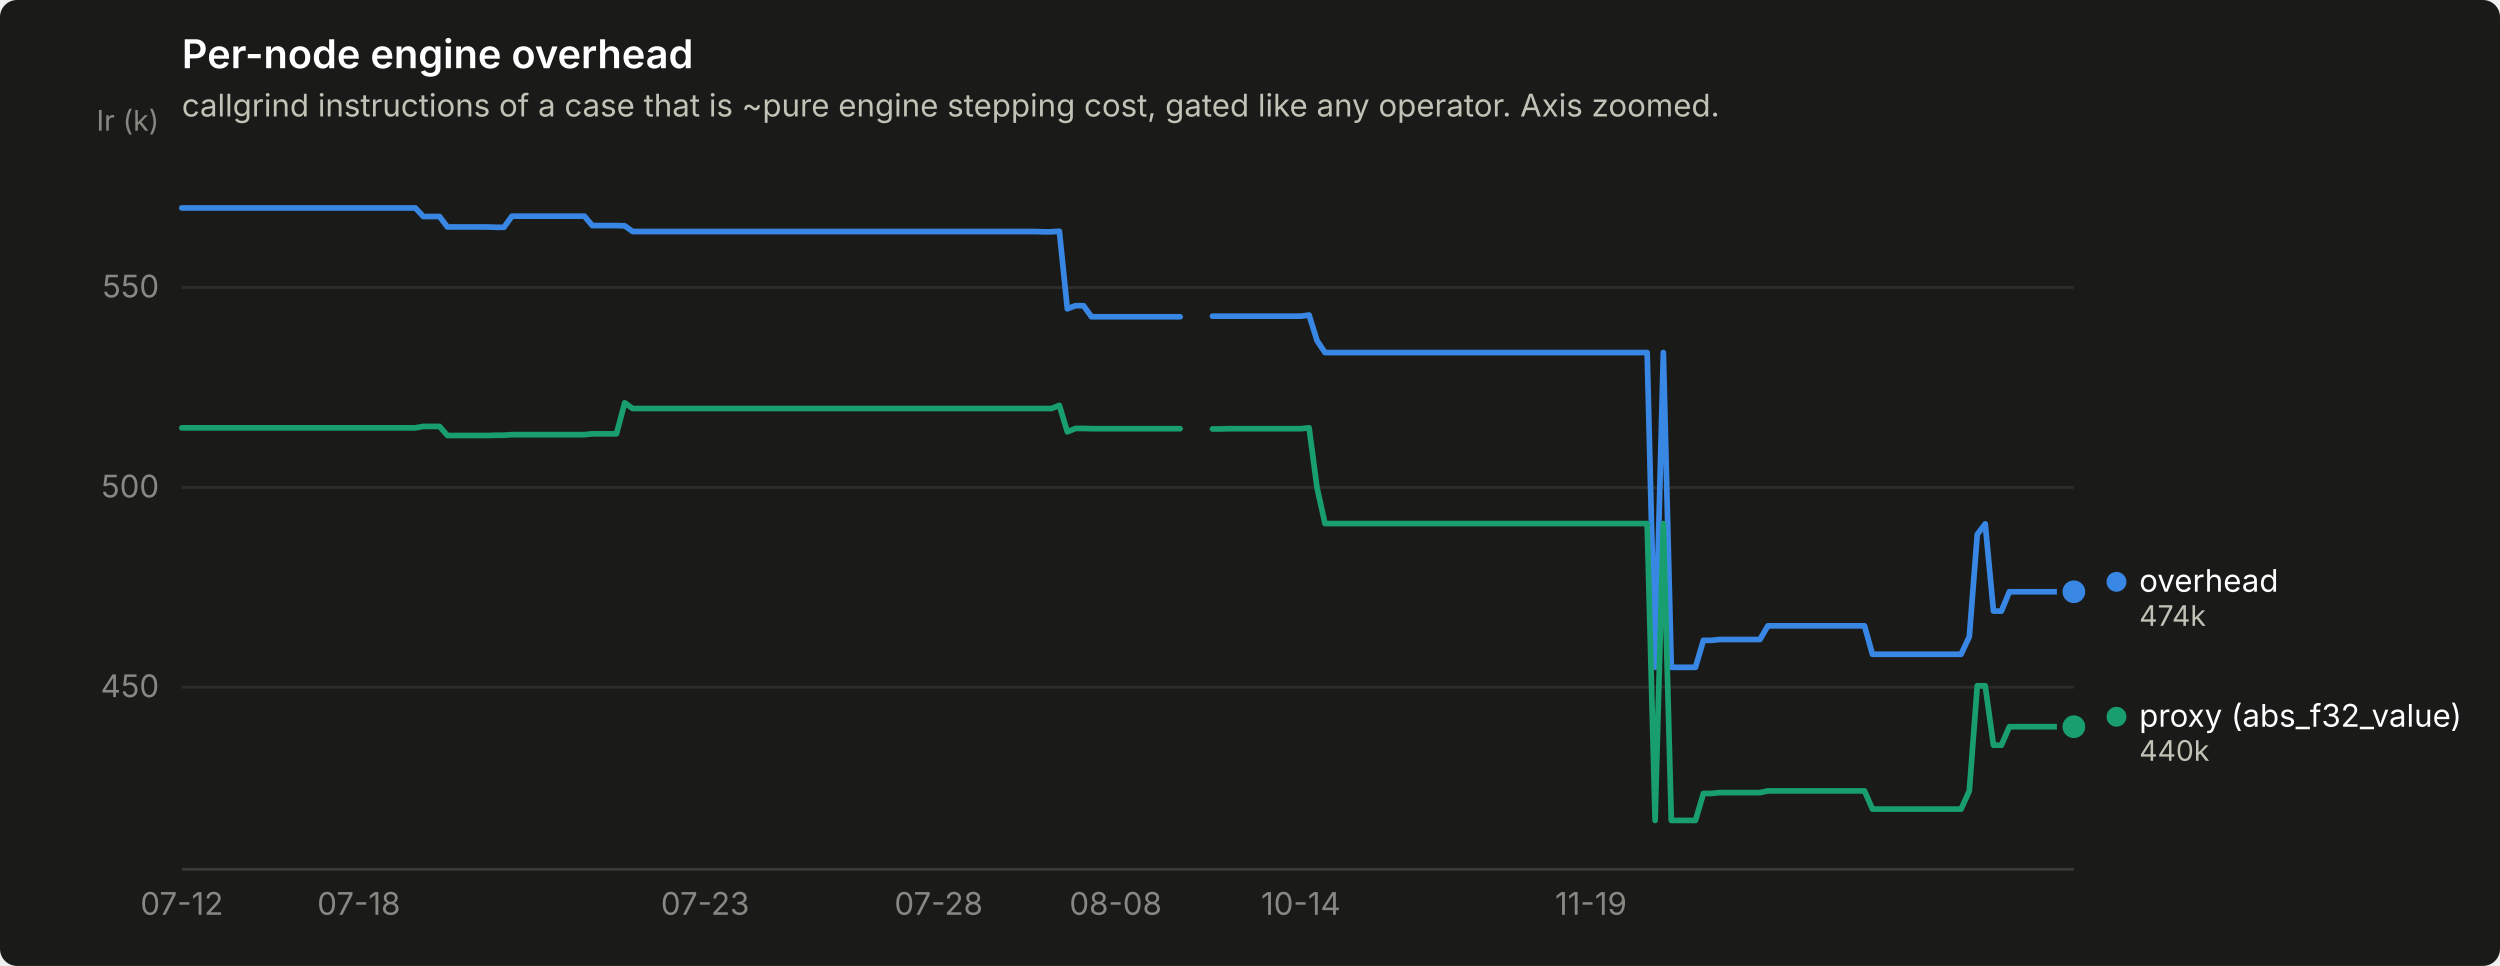
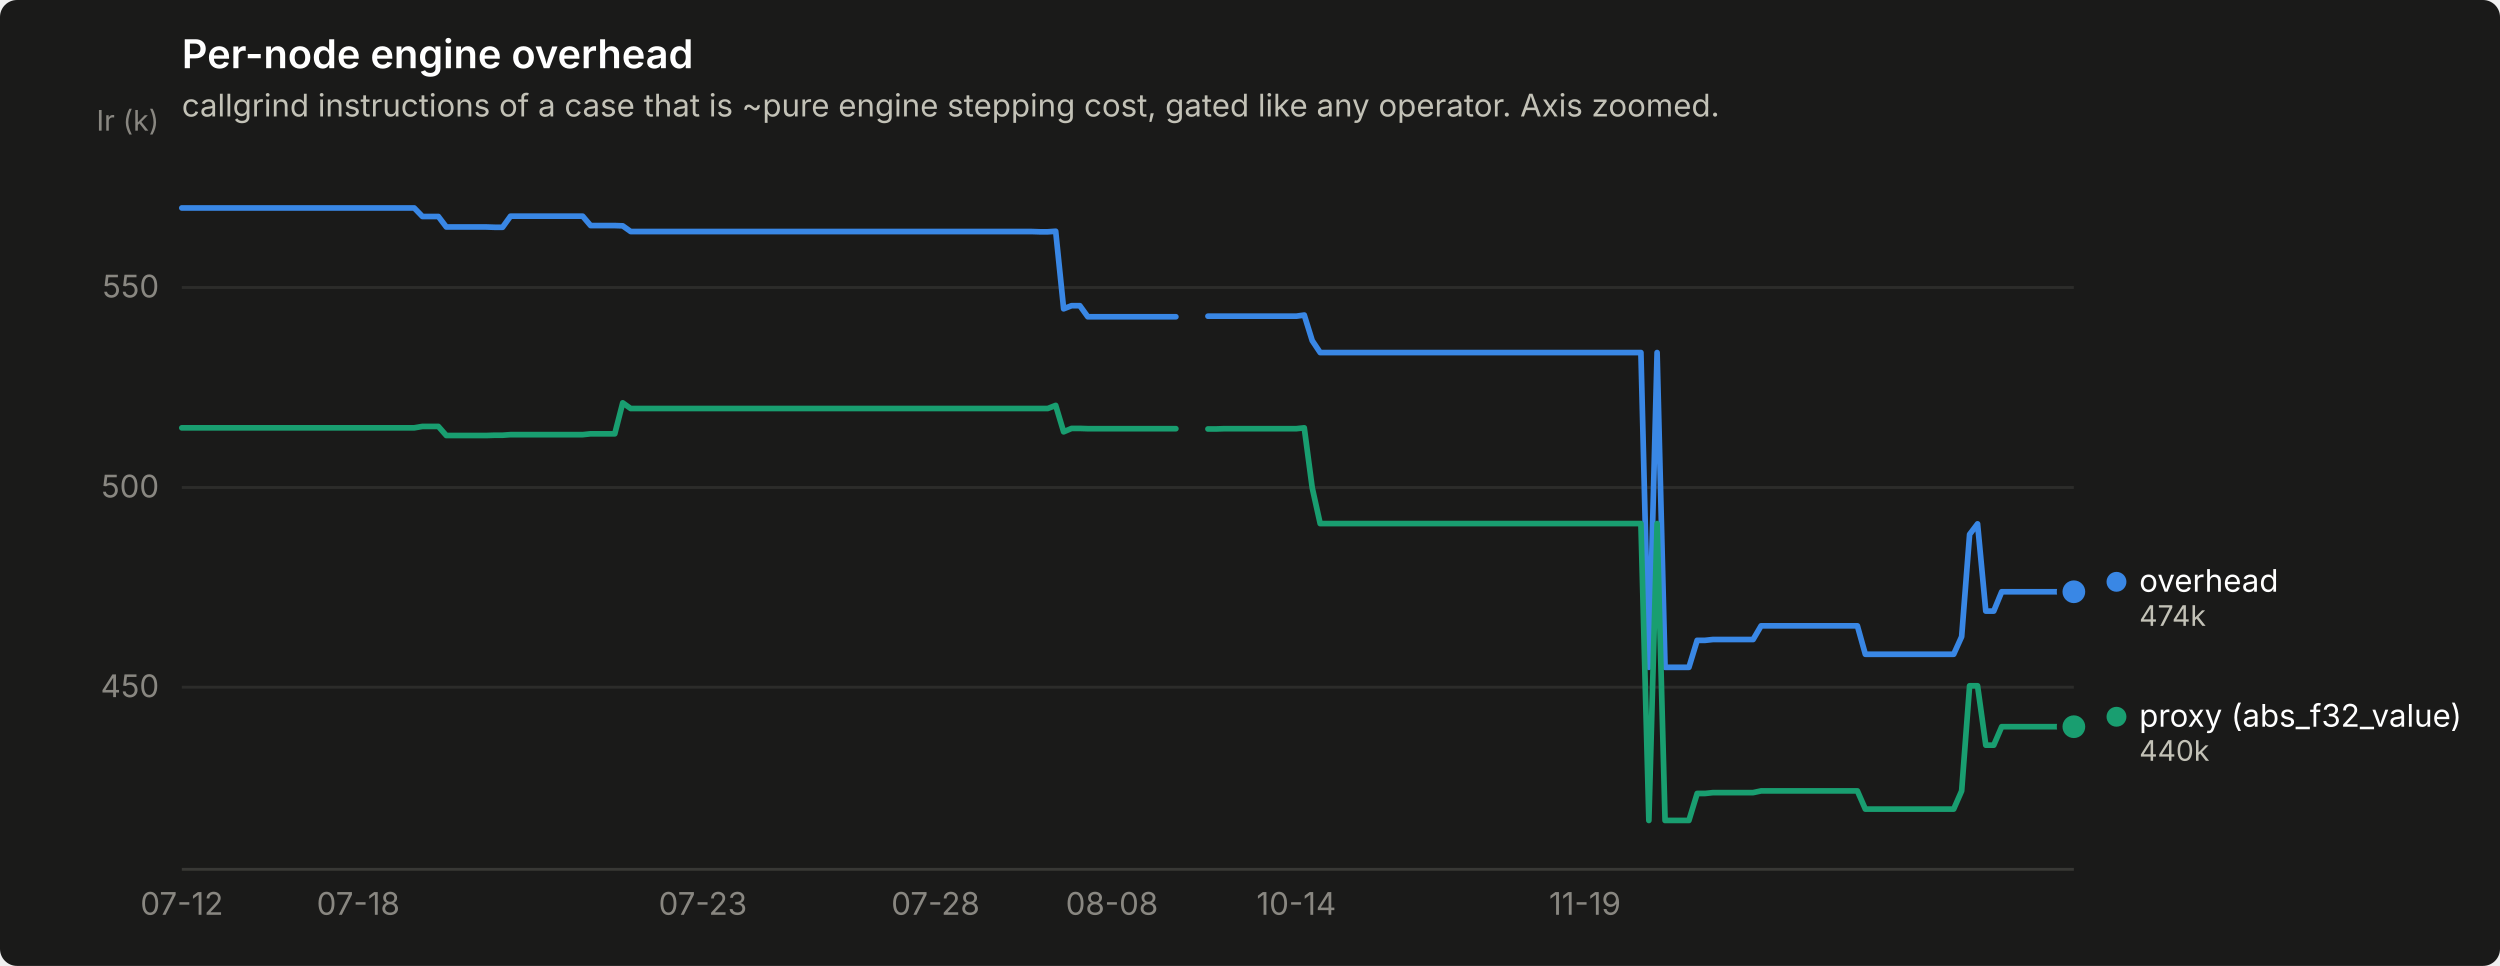
<svg xmlns="http://www.w3.org/2000/svg" width="880" height="340" viewBox="0 0 880 340" role="img" aria-label="Per-node engine overhead">
  <rect width="880" height="340" rx="6" fill="#1a1a19" />
  <text x="64" y="24" font-family="system-ui, -apple-system, &quot;Segoe UI&quot;, sans-serif" font-size="14" font-weight="600" fill="#ffffff">Per-node engine overhead</text>
  <text x="64" y="41" font-family="system-ui, -apple-system, &quot;Segoe UI&quot;, sans-serif" font-size="11" fill="#c3c2b7">callgrind instructions of a case that is ~pure engine stepping cost, gated like any operator. Axis zoomed.</text>
  <line x1="64" y1="241.9" x2="730" y2="241.9" stroke="#2c2c2a" stroke-width="1" />
  <text x="56" y="245.4" text-anchor="end" font-family="system-ui, -apple-system, &quot;Segoe UI&quot;, sans-serif" font-size="11" style="font-variant-numeric: tabular-nums" fill="#898781">450</text>
  <line x1="64" y1="171.6" x2="730" y2="171.6" stroke="#2c2c2a" stroke-width="1" />
  <text x="56" y="175.1" text-anchor="end" font-family="system-ui, -apple-system, &quot;Segoe UI&quot;, sans-serif" font-size="11" style="font-variant-numeric: tabular-nums" fill="#898781">500</text>
  <line x1="64" y1="101.2" x2="730" y2="101.2" stroke="#2c2c2a" stroke-width="1" />
  <text x="56" y="104.7" text-anchor="end" font-family="system-ui, -apple-system, &quot;Segoe UI&quot;, sans-serif" font-size="11" style="font-variant-numeric: tabular-nums" fill="#898781">550</text>
  <text x="56" y="46" text-anchor="end" font-family="system-ui, -apple-system, &quot;Segoe UI&quot;, sans-serif" font-size="10" fill="#898781">Ir (k)</text>
  <line x1="64" y1="306" x2="730" y2="306" stroke="#383835" stroke-width="1" />
  <text x="64.0" y="322" text-anchor="middle" font-family="system-ui, -apple-system, &quot;Segoe UI&quot;, sans-serif" font-size="11" style="font-variant-numeric: tabular-nums" fill="#898781">07-12</text>
-   <text x="126.3" y="322" text-anchor="middle" font-family="system-ui, -apple-system, &quot;Segoe UI&quot;, sans-serif" font-size="11" style="font-variant-numeric: tabular-nums" fill="#898781">07-18</text>
-   <text x="248.2" y="322" text-anchor="middle" font-family="system-ui, -apple-system, &quot;Segoe UI&quot;, sans-serif" font-size="11" style="font-variant-numeric: tabular-nums" fill="#898781">07-23</text>
-   <text x="330.4" y="322" text-anchor="middle" font-family="system-ui, -apple-system, &quot;Segoe UI&quot;, sans-serif" font-size="11" style="font-variant-numeric: tabular-nums" fill="#898781">07-28</text>
-   <text x="392.7" y="322" text-anchor="middle" font-family="system-ui, -apple-system, &quot;Segoe UI&quot;, sans-serif" font-size="11" style="font-variant-numeric: tabular-nums" fill="#898781">08-08</text>
-   <text x="457.9" y="322" text-anchor="middle" font-family="system-ui, -apple-system, &quot;Segoe UI&quot;, sans-serif" font-size="11" style="font-variant-numeric: tabular-nums" fill="#898781">10-14</text>
-   <text x="560.0" y="322" text-anchor="middle" font-family="system-ui, -apple-system, &quot;Segoe UI&quot;, sans-serif" font-size="11" style="font-variant-numeric: tabular-nums" fill="#898781">11-19</text>
-   <path d="M64.0,73.2 L66.8,73.2 L69.7,73.2 L72.5,73.2 L75.3,73.2 L78.2,73.2 L81.0,73.2 L83.8,73.2 L86.7,73.2 L89.5,73.2 L92.3,73.2 L95.2,73.2 L98.0,73.2 L100.8,73.2 L103.7,73.2 L106.5,73.2 L109.3,73.2 L112.2,73.2 L115.0,73.2 L117.8,73.2 L120.7,73.2 L123.5,73.2 L126.3,73.2 L129.2,73.2 L132.0,73.2 L134.9,73.2 L137.7,73.2 L140.5,73.2 L143.4,73.2 L146.2,73.2 L149.0,76.2 L151.9,76.2 L154.7,76.2 L157.5,79.9 L160.4,79.9 L163.2,79.9 L166.0,79.9 L168.9,79.9 L171.7,79.9 L174.5,80.0 L177.4,80.0 L180.2,76.1 L183.0,76.1 L185.9,76.1 L188.7,76.1 L191.5,76.1 L194.4,76.1 L197.2,76.1 L200.0,76.1 L202.9,76.1 L205.7,76.1 L208.5,79.4 L211.4,79.4 L214.2,79.4 L217.0,79.4 L219.9,79.5 L222.7,81.5 L225.5,81.5 L228.4,81.5 L231.2,81.5 L234.0,81.5 L236.9,81.5 L239.7,81.5 L242.5,81.5 L245.4,81.5 L248.2,81.5 L251.0,81.5 L253.9,81.5 L256.7,81.5 L259.5,81.5 L262.4,81.5 L265.2,81.5 L268.1,81.5 L270.9,81.5 L273.7,81.5 L276.6,81.5 L279.4,81.5 L282.2,81.5 L285.1,81.5 L287.9,81.5 L290.7,81.5 L293.6,81.5 L296.4,81.5 L299.2,81.5 L302.1,81.5 L304.9,81.5 L307.7,81.5 L310.6,81.5 L313.4,81.5 L316.2,81.5 L319.1,81.5 L321.9,81.5 L324.7,81.5 L327.6,81.5 L330.4,81.5 L333.2,81.5 L336.1,81.5 L338.9,81.5 L341.7,81.5 L344.6,81.5 L347.4,81.5 L350.2,81.5 L353.1,81.5 L355.9,81.5 L358.7,81.5 L361.6,81.5 L364.4,81.5 L367.2,81.6 L370.1,81.6 L372.9,81.4 L375.7,108.7 L378.6,107.6 L381.4,107.6 L384.2,111.5 L387.1,111.5 L389.9,111.5 L392.7,111.5 L395.6,111.5 L398.4,111.5 L401.3,111.5 L404.1,111.5 L406.9,111.5 L409.8,111.5 L412.6,111.5 L415.4,111.5" fill="none" stroke="#3987e5" stroke-width="2" stroke-linejoin="round" stroke-linecap="round" />
-   <path d="M426.8,111.3 L429.6,111.3 L432.4,111.3 L435.3,111.3 L438.1,111.3 L440.9,111.3 L443.8,111.3 L446.6,111.3 L449.4,111.3 L452.3,111.3 L455.1,111.3 L457.9,111.3 L460.8,110.9 L463.6,119.9 L466.4,124.1 L469.3,124.1 L472.1,124.1 L474.9,124.1 L477.8,124.1 L480.6,124.1 L483.4,124.1 L486.3,124.1 L489.1,124.1 L491.9,124.1 L494.8,124.1 L497.6,124.1 L500.4,124.1 L503.3,124.1 L506.1,124.1 L508.9,124.1 L511.8,124.1 L514.6,124.1 L517.4,124.1 L520.3,124.1 L523.1,124.1 L525.9,124.1 L528.8,124.1 L531.6,124.1 L534.5,124.1 L537.3,124.1 L540.1,124.1 L543.0,124.1 L545.8,124.1 L548.6,124.1 L551.5,124.1 L554.3,124.1 L557.1,124.1 L560.0,124.1 L562.8,124.1 L565.6,124.1 L568.5,124.1 L571.3,124.1 L574.1,124.1 L577.0,124.1 L579.8,124.1 L582.6,234.9 L585.5,124.1 L588.3,234.9 L591.1,234.9 L594.0,234.9 L596.8,234.9 L599.6,225.4 L602.5,225.4 L605.3,225.1 L608.1,225.1 L611.0,225.1 L613.8,225.1 L616.6,225.1 L619.5,225.1 L622.3,220.3 L625.1,220.3 L628.0,220.3 L630.8,220.3 L633.6,220.3 L636.5,220.3 L639.3,220.3 L642.1,220.3 L645.0,220.3 L647.8,220.3 L650.6,220.3 L653.5,220.3 L656.3,220.3 L659.1,230.3 L662.0,230.3 L664.8,230.3 L667.7,230.3 L670.5,230.3 L673.3,230.3 L676.2,230.3 L679.0,230.3 L681.8,230.3 L684.7,230.3 L687.5,230.3 L690.3,230.3 L693.2,224.1 L696.0,188.1 L698.8,184.4 L701.7,215.1 L704.5,215.1 L707.3,208.3 L710.2,208.3 L713.0,208.3 L715.8,208.3 L718.7,208.3 L721.5,208.3 L724.3,208.3 L727.2,208.3 L730.0,208.3" fill="none" stroke="#3987e5" stroke-width="2" stroke-linejoin="round" stroke-linecap="round" />
+   <text x="126.1" y="322" text-anchor="middle" font-family="system-ui, -apple-system, &quot;Segoe UI&quot;, sans-serif" font-size="11" style="font-variant-numeric: tabular-nums" fill="#898781">07-18</text>
+   <text x="247.4" y="322" text-anchor="middle" font-family="system-ui, -apple-system, &quot;Segoe UI&quot;, sans-serif" font-size="11" style="font-variant-numeric: tabular-nums" fill="#898781">07-23</text>
+   <text x="329.3" y="322" text-anchor="middle" font-family="system-ui, -apple-system, &quot;Segoe UI&quot;, sans-serif" font-size="11" style="font-variant-numeric: tabular-nums" fill="#898781">07-28</text>
+   <text x="391.4" y="322" text-anchor="middle" font-family="system-ui, -apple-system, &quot;Segoe UI&quot;, sans-serif" font-size="11" style="font-variant-numeric: tabular-nums" fill="#898781">08-08</text>
+   <text x="456.3" y="322" text-anchor="middle" font-family="system-ui, -apple-system, &quot;Segoe UI&quot;, sans-serif" font-size="11" style="font-variant-numeric: tabular-nums" fill="#898781">10-14</text>
+   <text x="557.9" y="322" text-anchor="middle" font-family="system-ui, -apple-system, &quot;Segoe UI&quot;, sans-serif" font-size="11" style="font-variant-numeric: tabular-nums" fill="#898781">11-19</text>
+   <path d="M64.0,73.2 L66.8,73.2 L69.6,73.2 L72.5,73.2 L75.3,73.2 L78.1,73.2 L80.9,73.2 L83.8,73.2 L86.6,73.2 L89.4,73.2 L92.2,73.2 L95.0,73.2 L97.9,73.2 L100.7,73.2 L103.5,73.2 L106.3,73.2 L109.2,73.2 L112.0,73.2 L114.8,73.2 L117.6,73.2 L120.4,73.2 L123.3,73.2 L126.1,73.2 L128.9,73.2 L131.7,73.2 L134.6,73.2 L137.4,73.2 L140.2,73.2 L143.0,73.2 L145.8,73.2 L148.7,76.2 L151.5,76.2 L154.3,76.2 L157.1,79.9 L159.9,79.9 L162.8,79.9 L165.6,79.9 L168.4,79.9 L171.2,79.9 L174.1,80.0 L176.9,80.0 L179.7,76.1 L182.5,76.1 L185.3,76.1 L188.2,76.1 L191.0,76.1 L193.8,76.1 L196.6,76.1 L199.5,76.1 L202.3,76.1 L205.1,76.1 L207.9,79.4 L210.7,79.4 L213.6,79.4 L216.4,79.4 L219.2,79.5 L222.0,81.5 L224.9,81.5 L227.7,81.5 L230.5,81.5 L233.3,81.5 L236.1,81.5 L239.0,81.5 L241.8,81.5 L244.6,81.5 L247.4,81.5 L250.3,81.5 L253.1,81.5 L255.9,81.5 L258.7,81.5 L261.5,81.5 L264.4,81.5 L267.2,81.5 L270.0,81.5 L272.8,81.5 L275.7,81.5 L278.5,81.5 L281.3,81.5 L284.1,81.5 L286.9,81.5 L289.8,81.5 L292.6,81.5 L295.4,81.5 L298.2,81.5 L301.1,81.5 L303.9,81.5 L306.7,81.5 L309.5,81.5 L312.3,81.5 L315.2,81.5 L318.0,81.5 L320.8,81.5 L323.6,81.5 L326.4,81.5 L329.3,81.5 L332.1,81.5 L334.9,81.5 L337.7,81.5 L340.6,81.5 L343.4,81.5 L346.2,81.5 L349.0,81.5 L351.8,81.5 L354.7,81.5 L357.5,81.5 L360.3,81.5 L363.1,81.5 L366.0,81.6 L368.8,81.6 L371.6,81.4 L374.4,108.7 L377.2,107.6 L380.1,107.6 L382.9,111.5 L385.7,111.5 L388.5,111.5 L391.4,111.5 L394.2,111.5 L397.0,111.5 L399.8,111.5 L402.6,111.5 L405.5,111.5 L408.3,111.5 L411.1,111.5 L413.9,111.5" fill="none" stroke="#3987e5" stroke-width="2" stroke-linejoin="round" stroke-linecap="round" />
+   <path d="M425.2,111.3 L428.0,111.3 L430.9,111.3 L433.7,111.3 L436.5,111.3 L439.3,111.3 L442.2,111.3 L445.0,111.3 L447.8,111.3 L450.6,111.3 L453.4,111.3 L456.3,111.3 L459.1,110.9 L461.9,119.9 L464.7,124.1 L467.6,124.1 L470.4,124.1 L473.2,124.1 L476.0,124.1 L478.8,124.1 L481.7,124.1 L484.5,124.1 L487.3,124.1 L490.1,124.1 L492.9,124.1 L495.8,124.1 L498.6,124.1 L501.4,124.1 L504.2,124.1 L507.1,124.1 L509.9,124.1 L512.7,124.1 L515.5,124.1 L518.3,124.1 L521.2,124.1 L524.0,124.1 L526.8,124.1 L529.6,124.1 L532.5,124.1 L535.3,124.1 L538.1,124.1 L540.9,124.1 L543.7,124.1 L546.6,124.1 L549.4,124.1 L552.2,124.1 L555.0,124.1 L557.9,124.1 L560.7,124.1 L563.5,124.1 L566.3,124.1 L569.1,124.1 L572.0,124.1 L574.8,124.1 L577.6,124.1 L580.4,234.9 L583.3,124.1 L586.1,234.9 L588.9,234.9 L591.7,234.9 L594.5,234.9 L597.4,225.4 L600.2,225.4 L603.0,225.1 L605.8,225.1 L608.7,225.1 L611.5,225.1 L614.3,225.1 L617.1,225.1 L619.9,220.3 L622.8,220.3 L625.6,220.3 L628.4,220.3 L631.2,220.3 L634.1,220.3 L636.9,220.3 L639.7,220.3 L642.5,220.3 L645.3,220.3 L648.2,220.3 L651.0,220.3 L653.8,220.3 L656.6,230.3 L659.4,230.3 L662.3,230.3 L665.1,230.3 L667.9,230.3 L670.7,230.3 L673.6,230.3 L676.4,230.3 L679.2,230.3 L682.0,230.3 L684.8,230.3 L687.7,230.3 L690.5,224.1 L693.3,188.1 L696.1,184.4 L699.0,215.1 L701.8,215.1 L704.6,208.3 L707.4,208.3 L710.2,208.3 L713.1,208.3 L715.9,208.3 L718.7,208.3 L721.5,208.3 L724.4,208.3 L727.2,208.3 L730.0,208.3" fill="none" stroke="#3987e5" stroke-width="2" stroke-linejoin="round" stroke-linecap="round" />
  <circle cx="730.0" cy="208.3" r="6" fill="#1a1a19" />
  <circle cx="730.0" cy="208.3" r="4" fill="#3987e5" />
-   <path d="M64.0,150.6 L66.8,150.6 L69.7,150.6 L72.5,150.6 L75.3,150.6 L78.2,150.6 L81.0,150.6 L83.8,150.6 L86.7,150.6 L89.5,150.6 L92.3,150.6 L95.2,150.6 L98.0,150.6 L100.8,150.6 L103.7,150.6 L106.5,150.6 L109.3,150.6 L112.2,150.6 L115.0,150.6 L117.8,150.6 L120.7,150.6 L123.5,150.6 L126.3,150.6 L129.2,150.6 L132.0,150.6 L134.9,150.6 L137.7,150.6 L140.5,150.6 L143.4,150.6 L146.2,150.6 L149.0,150.1 L151.9,150.1 L154.7,150.1 L157.5,153.3 L160.4,153.3 L163.2,153.3 L166.0,153.3 L168.9,153.3 L171.7,153.3 L174.5,153.2 L177.4,153.2 L180.2,153.0 L183.0,153.0 L185.9,153.0 L188.7,153.0 L191.5,153.0 L194.4,153.0 L197.2,153.0 L200.0,153.0 L202.9,153.0 L205.7,153.0 L208.5,152.7 L211.4,152.7 L214.2,152.7 L217.0,152.7 L219.9,141.8 L222.7,143.8 L225.5,143.8 L228.4,143.8 L231.2,143.8 L234.0,143.8 L236.9,143.8 L239.7,143.8 L242.5,143.8 L245.4,143.8 L248.2,143.8 L251.0,143.8 L253.9,143.8 L256.7,143.8 L259.5,143.8 L262.4,143.8 L265.2,143.8 L268.1,143.8 L270.9,143.8 L273.7,143.8 L276.6,143.8 L279.4,143.8 L282.2,143.8 L285.1,143.8 L287.9,143.8 L290.7,143.8 L293.6,143.8 L296.4,143.8 L299.2,143.8 L302.1,143.8 L304.9,143.8 L307.7,143.8 L310.6,143.8 L313.4,143.8 L316.2,143.8 L319.1,143.8 L321.9,143.8 L324.7,143.8 L327.6,143.8 L330.4,143.8 L333.2,143.8 L336.1,143.8 L338.9,143.8 L341.7,143.8 L344.6,143.8 L347.4,143.8 L350.2,143.8 L353.1,143.8 L355.9,143.8 L358.7,143.8 L361.6,143.8 L364.4,143.8 L367.2,143.8 L370.1,143.8 L372.9,142.7 L375.7,152.0 L378.6,150.8 L381.4,150.8 L384.2,150.9 L387.1,150.9 L389.9,150.9 L392.7,150.9 L395.6,150.9 L398.4,150.9 L401.3,150.9 L404.1,150.9 L406.9,150.9 L409.8,150.9 L412.6,150.9 L415.4,150.9" fill="none" stroke="#199e70" stroke-width="2" stroke-linejoin="round" stroke-linecap="round" />
-   <path d="M426.8,151.0 L429.6,151.0 L432.4,150.9 L435.3,150.9 L438.1,150.9 L440.9,150.9 L443.8,150.9 L446.6,150.9 L449.4,150.9 L452.3,150.9 L455.1,150.9 L457.9,150.9 L460.8,150.6 L463.6,171.7 L466.4,184.3 L469.3,184.3 L472.1,184.3 L474.9,184.3 L477.8,184.3 L480.6,184.3 L483.4,184.3 L486.3,184.3 L489.1,184.3 L491.9,184.3 L494.8,184.3 L497.6,184.3 L500.4,184.3 L503.3,184.3 L506.1,184.3 L508.9,184.3 L511.8,184.3 L514.6,184.3 L517.4,184.3 L520.3,184.3 L523.1,184.3 L525.9,184.3 L528.8,184.3 L531.6,184.3 L534.5,184.3 L537.3,184.3 L540.1,184.3 L543.0,184.3 L545.8,184.3 L548.6,184.3 L551.5,184.3 L554.3,184.3 L557.1,184.3 L560.0,184.3 L562.8,184.3 L565.6,184.3 L568.5,184.3 L571.3,184.3 L574.1,184.3 L577.0,184.3 L579.8,184.3 L582.6,288.8 L585.5,184.3 L588.3,288.8 L591.1,288.8 L594.0,288.8 L596.8,288.8 L599.6,279.3 L602.5,279.3 L605.3,279.0 L608.1,279.0 L611.0,279.0 L613.8,279.0 L616.6,279.0 L619.5,279.0 L622.3,278.4 L625.1,278.4 L628.0,278.4 L630.8,278.4 L633.6,278.4 L636.5,278.4 L639.3,278.4 L642.1,278.4 L645.0,278.4 L647.8,278.4 L650.6,278.4 L653.5,278.4 L656.3,278.4 L659.1,284.8 L662.0,284.8 L664.8,284.8 L667.7,284.8 L670.5,284.8 L673.3,284.8 L676.2,284.8 L679.0,284.8 L681.8,284.8 L684.7,284.8 L687.5,284.8 L690.3,284.8 L693.2,278.4 L696.0,241.4 L698.8,241.4 L701.7,262.3 L704.5,262.3 L707.3,255.8 L710.2,255.8 L713.0,255.8 L715.8,255.8 L718.7,255.8 L721.5,255.8 L724.3,255.8 L727.2,255.8 L730.0,255.8" fill="none" stroke="#199e70" stroke-width="2" stroke-linejoin="round" stroke-linecap="round" />
+   <path d="M64.0,150.6 L66.8,150.6 L69.6,150.6 L72.5,150.6 L75.3,150.6 L78.1,150.6 L80.9,150.6 L83.8,150.6 L86.6,150.6 L89.4,150.6 L92.2,150.6 L95.0,150.6 L97.9,150.6 L100.7,150.6 L103.5,150.6 L106.3,150.6 L109.2,150.6 L112.0,150.6 L114.8,150.6 L117.6,150.6 L120.4,150.6 L123.3,150.6 L126.1,150.6 L128.9,150.6 L131.7,150.6 L134.6,150.6 L137.4,150.6 L140.2,150.6 L143.0,150.6 L145.8,150.6 L148.7,150.1 L151.5,150.1 L154.3,150.1 L157.1,153.3 L159.9,153.3 L162.8,153.3 L165.6,153.3 L168.4,153.3 L171.2,153.3 L174.1,153.2 L176.9,153.2 L179.7,153.0 L182.5,153.0 L185.3,153.0 L188.2,153.0 L191.0,153.0 L193.8,153.0 L196.6,153.0 L199.5,153.0 L202.3,153.0 L205.1,153.0 L207.9,152.7 L210.7,152.7 L213.6,152.7 L216.4,152.7 L219.2,141.8 L222.0,143.8 L224.9,143.8 L227.7,143.8 L230.5,143.8 L233.3,143.8 L236.1,143.8 L239.0,143.8 L241.8,143.8 L244.6,143.8 L247.4,143.8 L250.3,143.8 L253.1,143.8 L255.9,143.8 L258.7,143.8 L261.5,143.8 L264.4,143.8 L267.2,143.8 L270.0,143.8 L272.8,143.8 L275.7,143.8 L278.5,143.8 L281.3,143.8 L284.1,143.8 L286.9,143.8 L289.8,143.8 L292.6,143.8 L295.4,143.8 L298.2,143.8 L301.1,143.8 L303.9,143.8 L306.7,143.8 L309.5,143.8 L312.3,143.8 L315.2,143.8 L318.0,143.8 L320.8,143.8 L323.6,143.8 L326.4,143.8 L329.3,143.8 L332.1,143.8 L334.9,143.8 L337.7,143.8 L340.6,143.8 L343.4,143.8 L346.2,143.8 L349.0,143.8 L351.8,143.8 L354.7,143.8 L357.5,143.8 L360.3,143.8 L363.1,143.8 L366.0,143.8 L368.8,143.8 L371.6,142.7 L374.4,152.0 L377.2,150.8 L380.1,150.8 L382.9,150.9 L385.7,150.9 L388.5,150.9 L391.4,150.9 L394.2,150.9 L397.0,150.9 L399.8,150.9 L402.6,150.9 L405.5,150.9 L408.3,150.9 L411.1,150.9 L413.9,150.9" fill="none" stroke="#199e70" stroke-width="2" stroke-linejoin="round" stroke-linecap="round" />
+   <path d="M425.2,151.0 L428.0,151.0 L430.9,150.9 L433.7,150.9 L436.5,150.9 L439.3,150.9 L442.2,150.9 L445.0,150.9 L447.8,150.9 L450.6,150.9 L453.4,150.9 L456.3,150.9 L459.1,150.6 L461.9,171.7 L464.7,184.3 L467.6,184.3 L470.4,184.3 L473.2,184.3 L476.0,184.3 L478.8,184.3 L481.7,184.3 L484.5,184.3 L487.3,184.3 L490.1,184.3 L492.9,184.3 L495.8,184.3 L498.6,184.3 L501.4,184.3 L504.2,184.3 L507.1,184.3 L509.9,184.3 L512.7,184.3 L515.5,184.3 L518.3,184.3 L521.2,184.3 L524.0,184.3 L526.8,184.3 L529.6,184.3 L532.5,184.3 L535.3,184.3 L538.1,184.3 L540.9,184.3 L543.7,184.3 L546.6,184.3 L549.4,184.3 L552.2,184.3 L555.0,184.3 L557.9,184.3 L560.7,184.3 L563.5,184.3 L566.3,184.3 L569.1,184.3 L572.0,184.3 L574.8,184.3 L577.6,184.3 L580.4,288.8 L583.3,184.3 L586.1,288.8 L588.9,288.8 L591.7,288.8 L594.5,288.8 L597.4,279.3 L600.2,279.3 L603.0,279.0 L605.8,279.0 L608.7,279.0 L611.5,279.0 L614.3,279.0 L617.1,279.0 L619.9,278.4 L622.8,278.4 L625.6,278.4 L628.4,278.4 L631.2,278.4 L634.1,278.4 L636.9,278.4 L639.7,278.4 L642.5,278.4 L645.3,278.4 L648.2,278.4 L651.0,278.4 L653.8,278.4 L656.6,284.8 L659.4,284.8 L662.3,284.8 L665.1,284.8 L667.9,284.8 L670.7,284.8 L673.6,284.8 L676.4,284.8 L679.2,284.8 L682.0,284.8 L684.8,284.8 L687.7,284.8 L690.5,278.4 L693.3,241.4 L696.1,241.4 L699.0,262.3 L701.8,262.3 L704.6,255.8 L707.4,255.8 L710.2,255.8 L713.1,255.8 L715.9,255.8 L718.7,255.8 L721.5,255.8 L724.4,255.8 L727.2,255.8 L730.0,255.8" fill="none" stroke="#199e70" stroke-width="2" stroke-linejoin="round" stroke-linecap="round" />
  <circle cx="730.0" cy="255.8" r="6" fill="#1a1a19" />
  <circle cx="730.0" cy="255.8" r="4" fill="#199e70" />
  <circle cx="745.0" cy="204.8" r="3.5" fill="#3987e5" />
  <text x="753.0" y="208.3" font-family="system-ui, -apple-system, &quot;Segoe UI&quot;, sans-serif" font-size="11" fill="#ffffff">overhead</text>
  <text x="753.0" y="220.3" font-family="system-ui, -apple-system, &quot;Segoe UI&quot;, sans-serif" font-size="10" style="font-variant-numeric: tabular-nums" fill="#c3c2b7">474k</text>
  <circle cx="745.0" cy="252.3" r="3.5" fill="#199e70" />
  <text x="753.0" y="255.8" font-family="system-ui, -apple-system, &quot;Segoe UI&quot;, sans-serif" font-size="11" fill="#ffffff">proxy (abs_f32_value)</text>
  <text x="753.0" y="267.8" font-family="system-ui, -apple-system, &quot;Segoe UI&quot;, sans-serif" font-size="10" style="font-variant-numeric: tabular-nums" fill="#c3c2b7">440k</text>
</svg>
